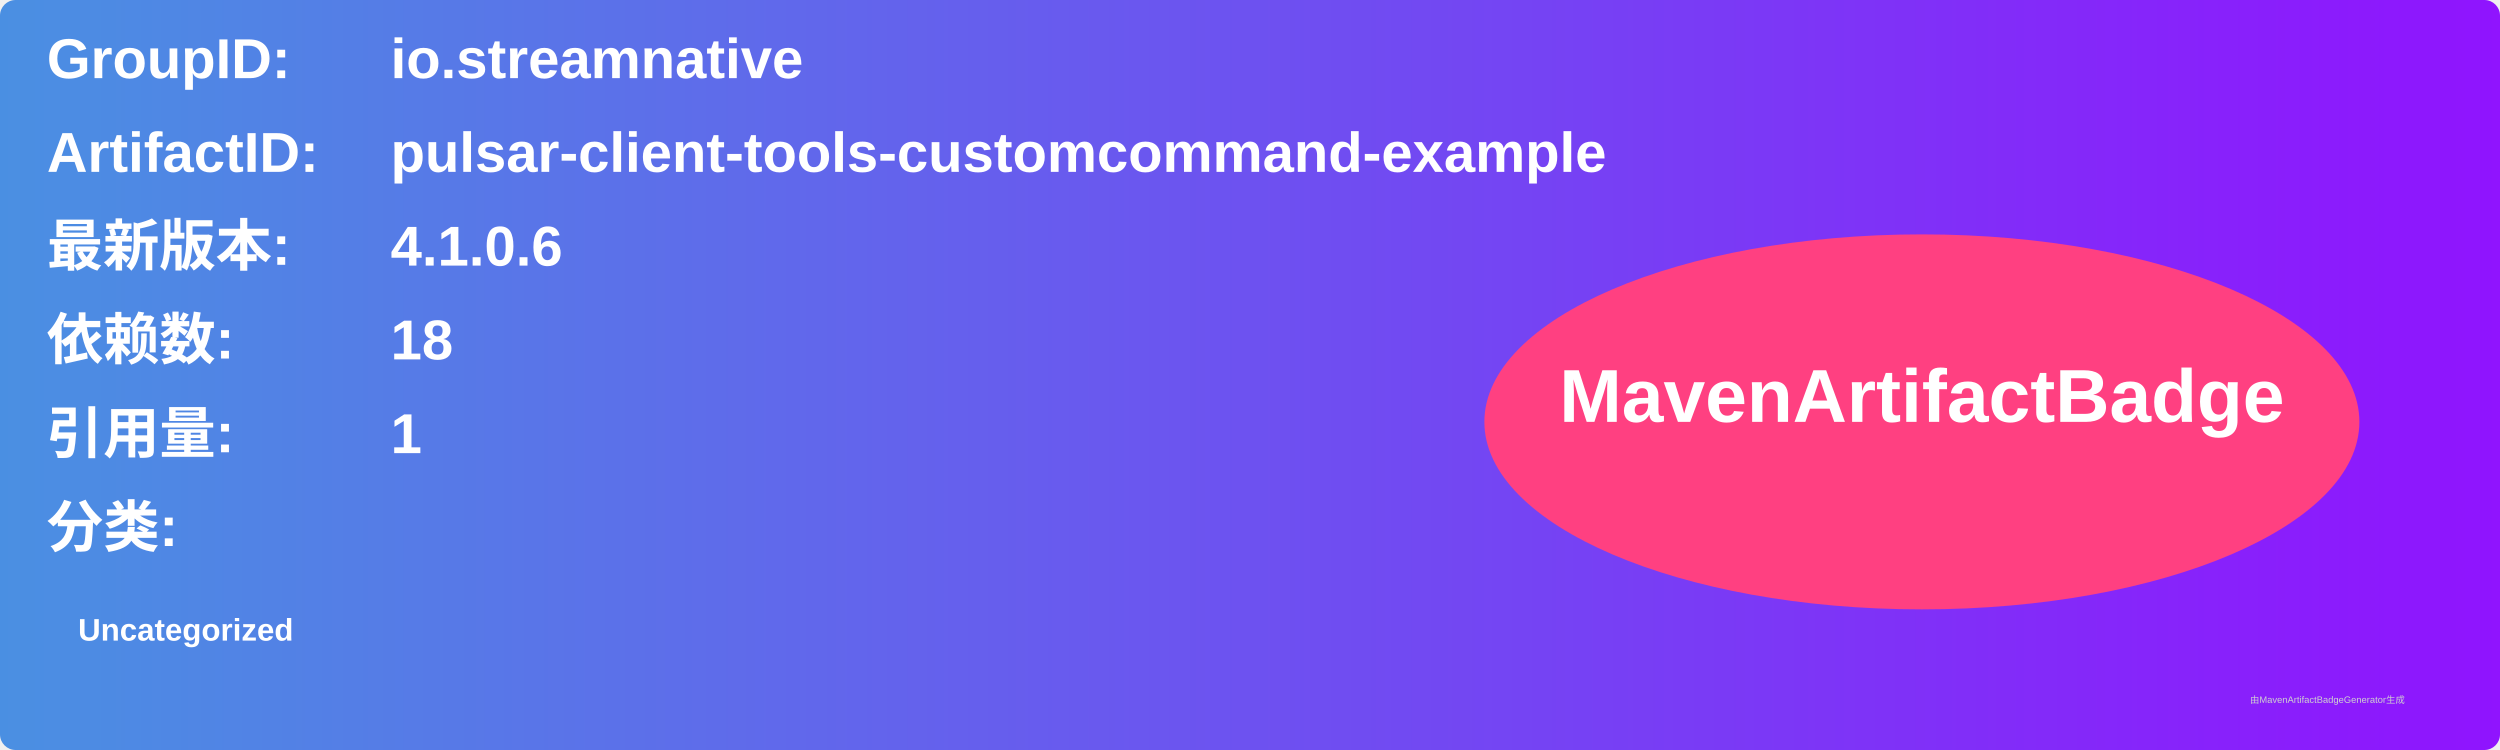
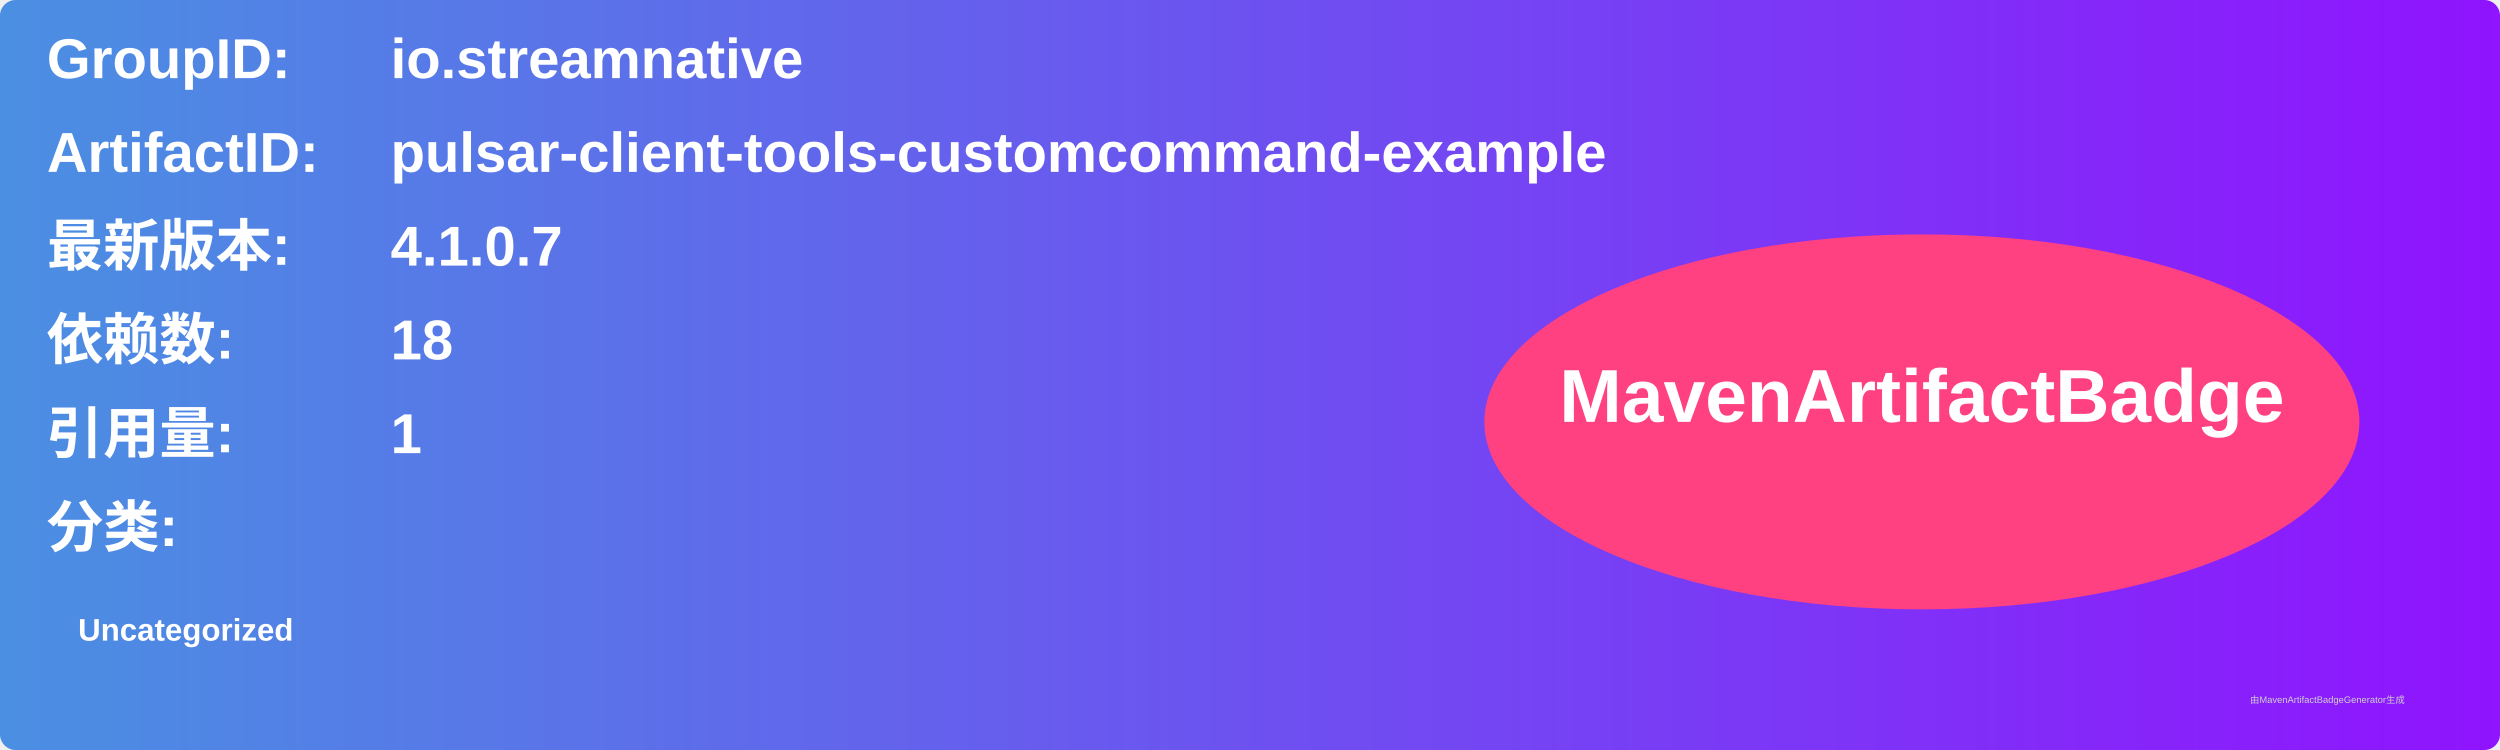
<svg xmlns="http://www.w3.org/2000/svg" width="800" height="240" viewBox="0 0 800 240">
  <linearGradient id="grad" x1="0%" y1="0%" x2="100%" y2="0%">
    <stop offset="0%" stop-color="#4a90e2" />
    <stop offset="100%" stop-color="#9013fe" />
  </linearGradient>
  <rect width="100%" height="100%" rx="5" ry="5" fill="url(#grad)" />
  <g transform="translate(15, 15)">
    <text x="0" y="10" font-family="Arial" font-size="18" fill="white" font-weight="bold" width="260">GroupID:</text>
    <text x="110" y="10" font-family="Arial" font-size="18" fill="white" font-weight="bold" width="460">io.streamnative</text>
    <text x="0" y="40" font-family="Arial" font-size="18" fill="white" font-weight="bold" width="260">ArtifactID:</text>
    <text x="110" y="40" font-family="Arial" font-size="18" fill="white" font-weight="bold" width="460">pulsar-client-tools-customcommand-example</text>
    <text x="0" y="70" font-family="Arial" font-size="18" fill="white" font-weight="bold">最新版本:</text>
    <text x="110" y="70" font-family="Arial" font-size="18" fill="white" font-weight="bold">
-       <tspan font-weight="bold">4.1.0.6</tspan>
+       <tspan font-weight="bold">4.1.0.7</tspan>
    </text>
    <text x="0" y="100" font-family="Arial" font-size="18" fill="white" font-weight="bold">依赖数: </text>
    <text x="110" y="100" font-family="Arial" font-size="18" fill="white">
      <tspan font-weight="bold">18</tspan>
    </text>
    <text x="0" y="130" font-family="Arial" font-size="18" fill="white" font-weight="bold">引用量: </text>
    <text x="110" y="130" font-family="Arial" font-size="18" fill="white">
      <tspan font-weight="bold">1</tspan>
    </text>
    <text x="0" y="160" font-family="Arial" font-size="18" fill="white" font-weight="bold">分类:</text>
    <text x="10" y="190" font-family="Arial" font-size="10" fill="white">
      <tspan font-weight="bold">Uncategorized</tspan>
    </text>
    <ellipse cx="600" cy="120" rx="140" ry="60" fill="#ff4081" />
    <text x="600" y="120" text-anchor="middle" font-family="Arial" font-size="24" fill="white" font-weight="bold">MavenArtifactBadge</text>
  </g>
  <text x="720" y="225" font-family="Arial" font-size="3" fill="#d0d0d0">由MavenArtifactBadgeGenerator生成</text>
</svg>
